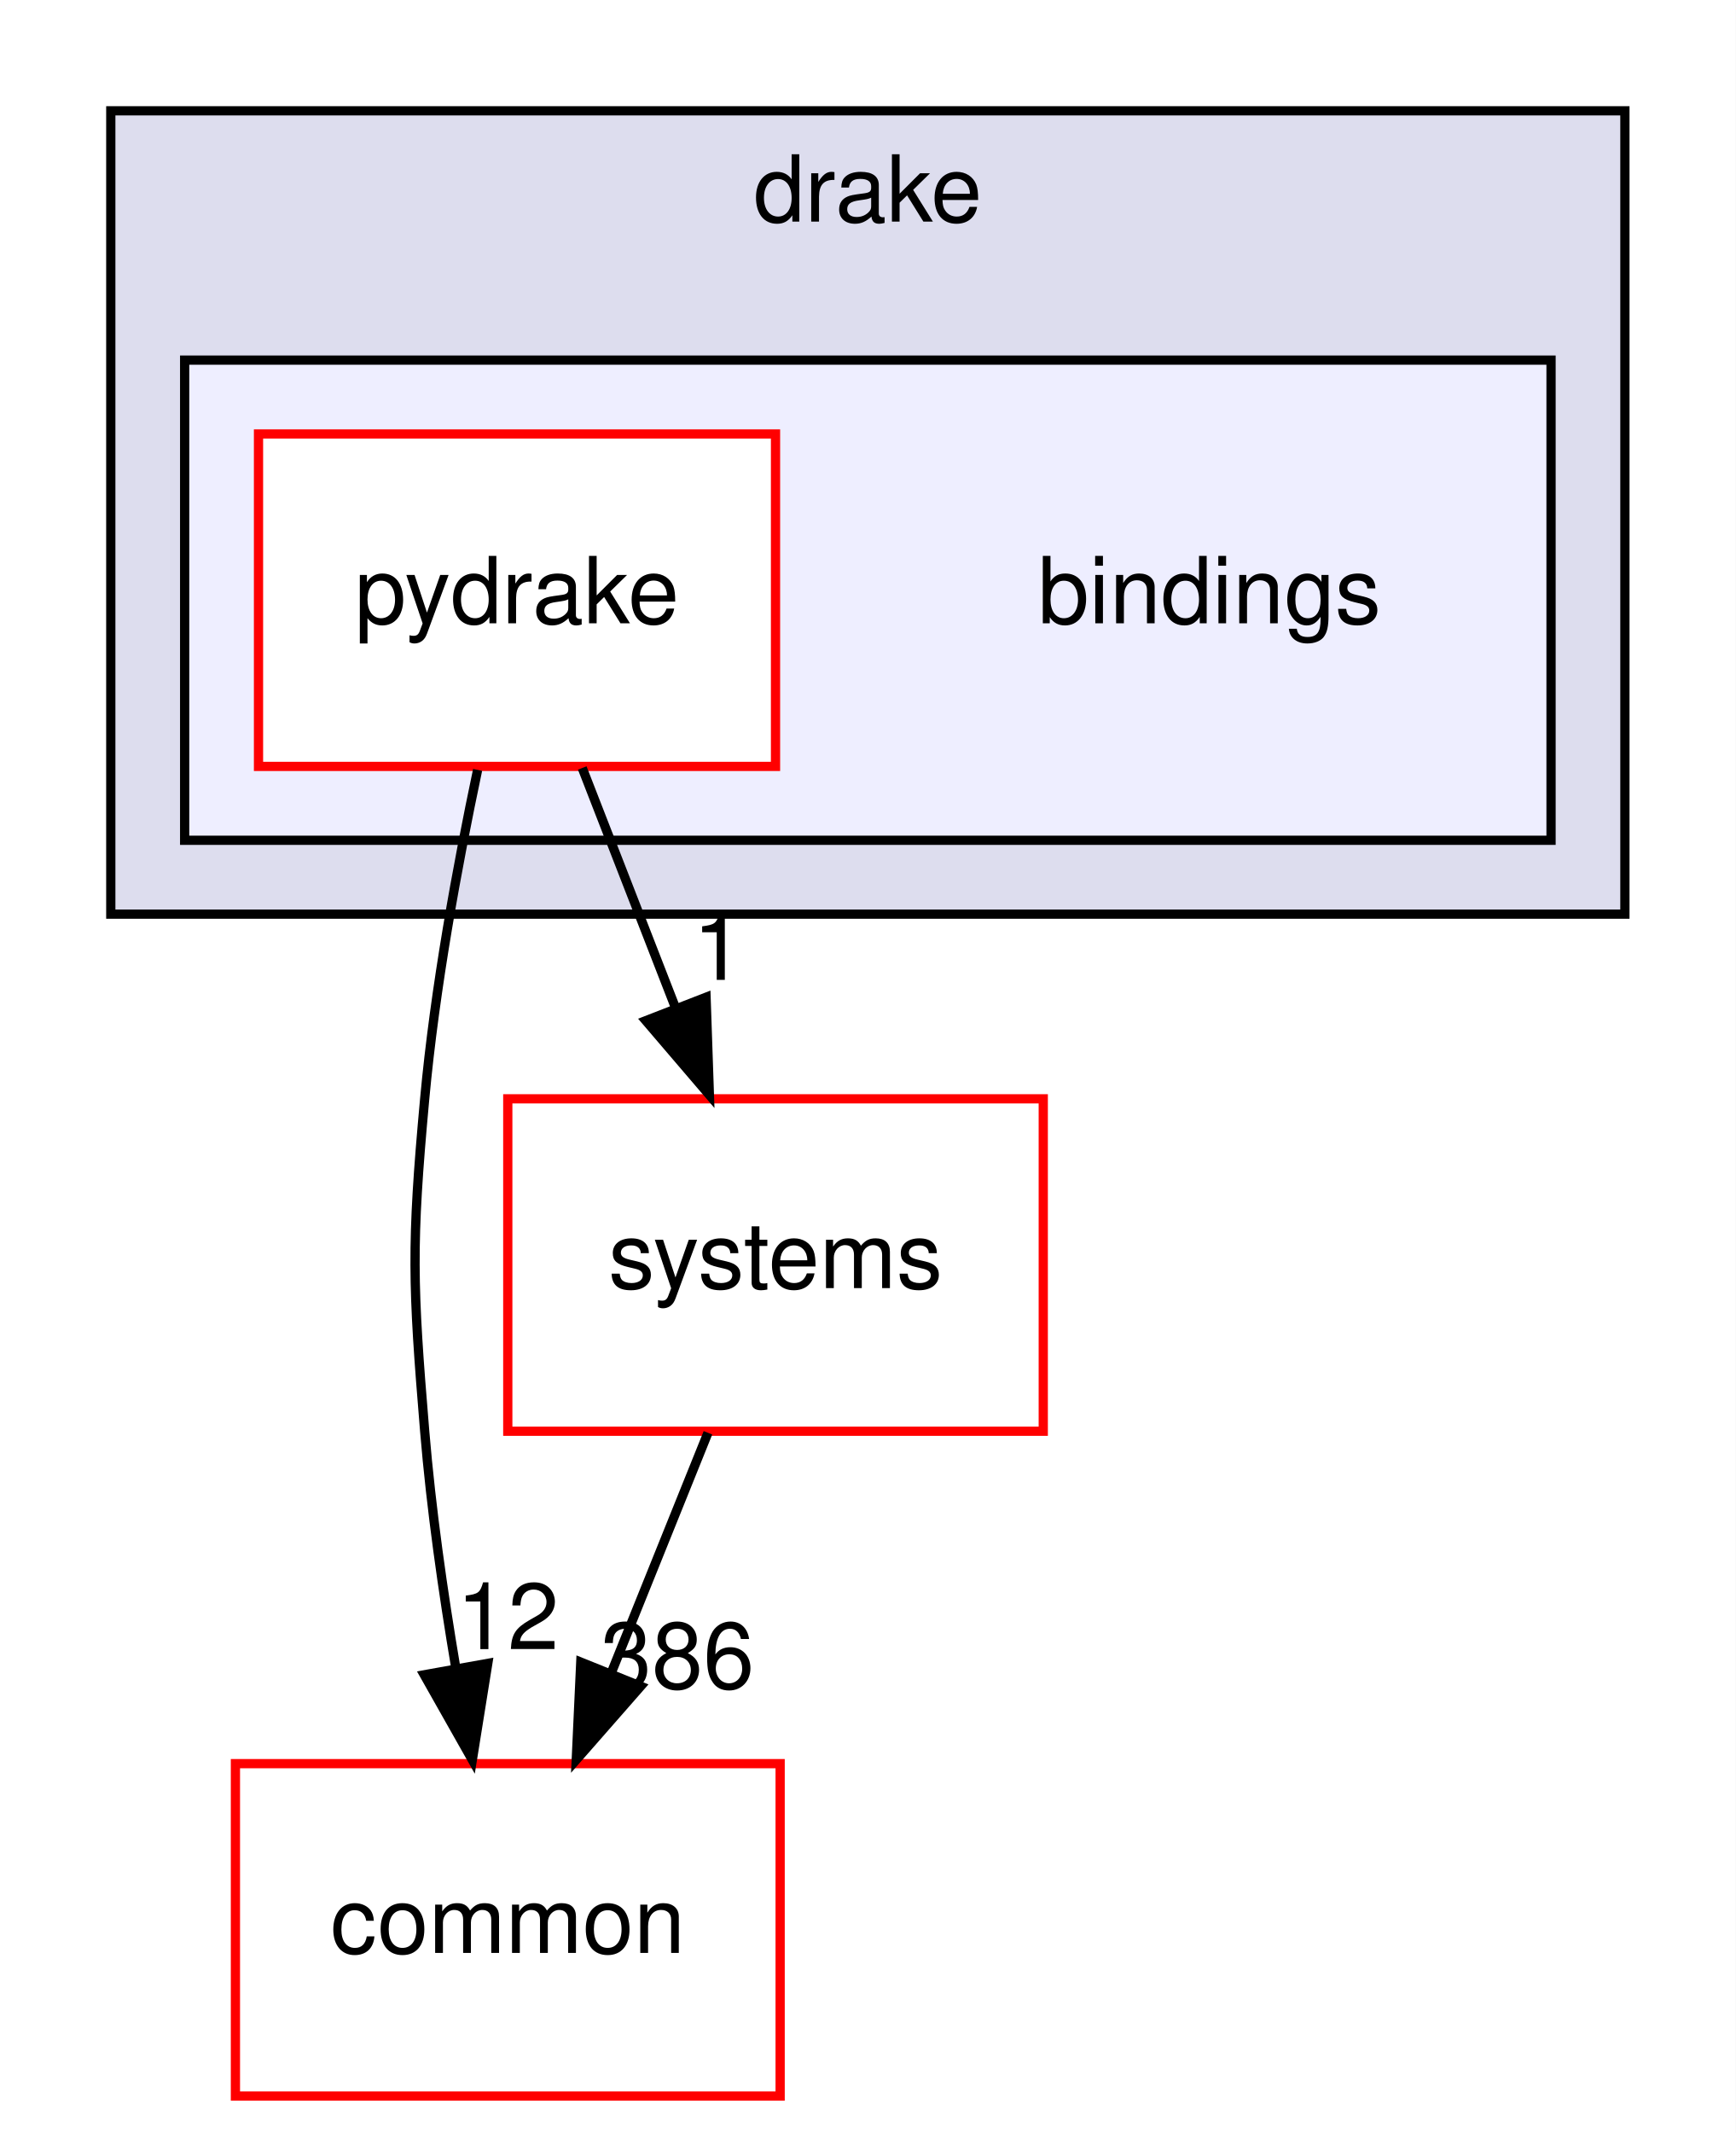
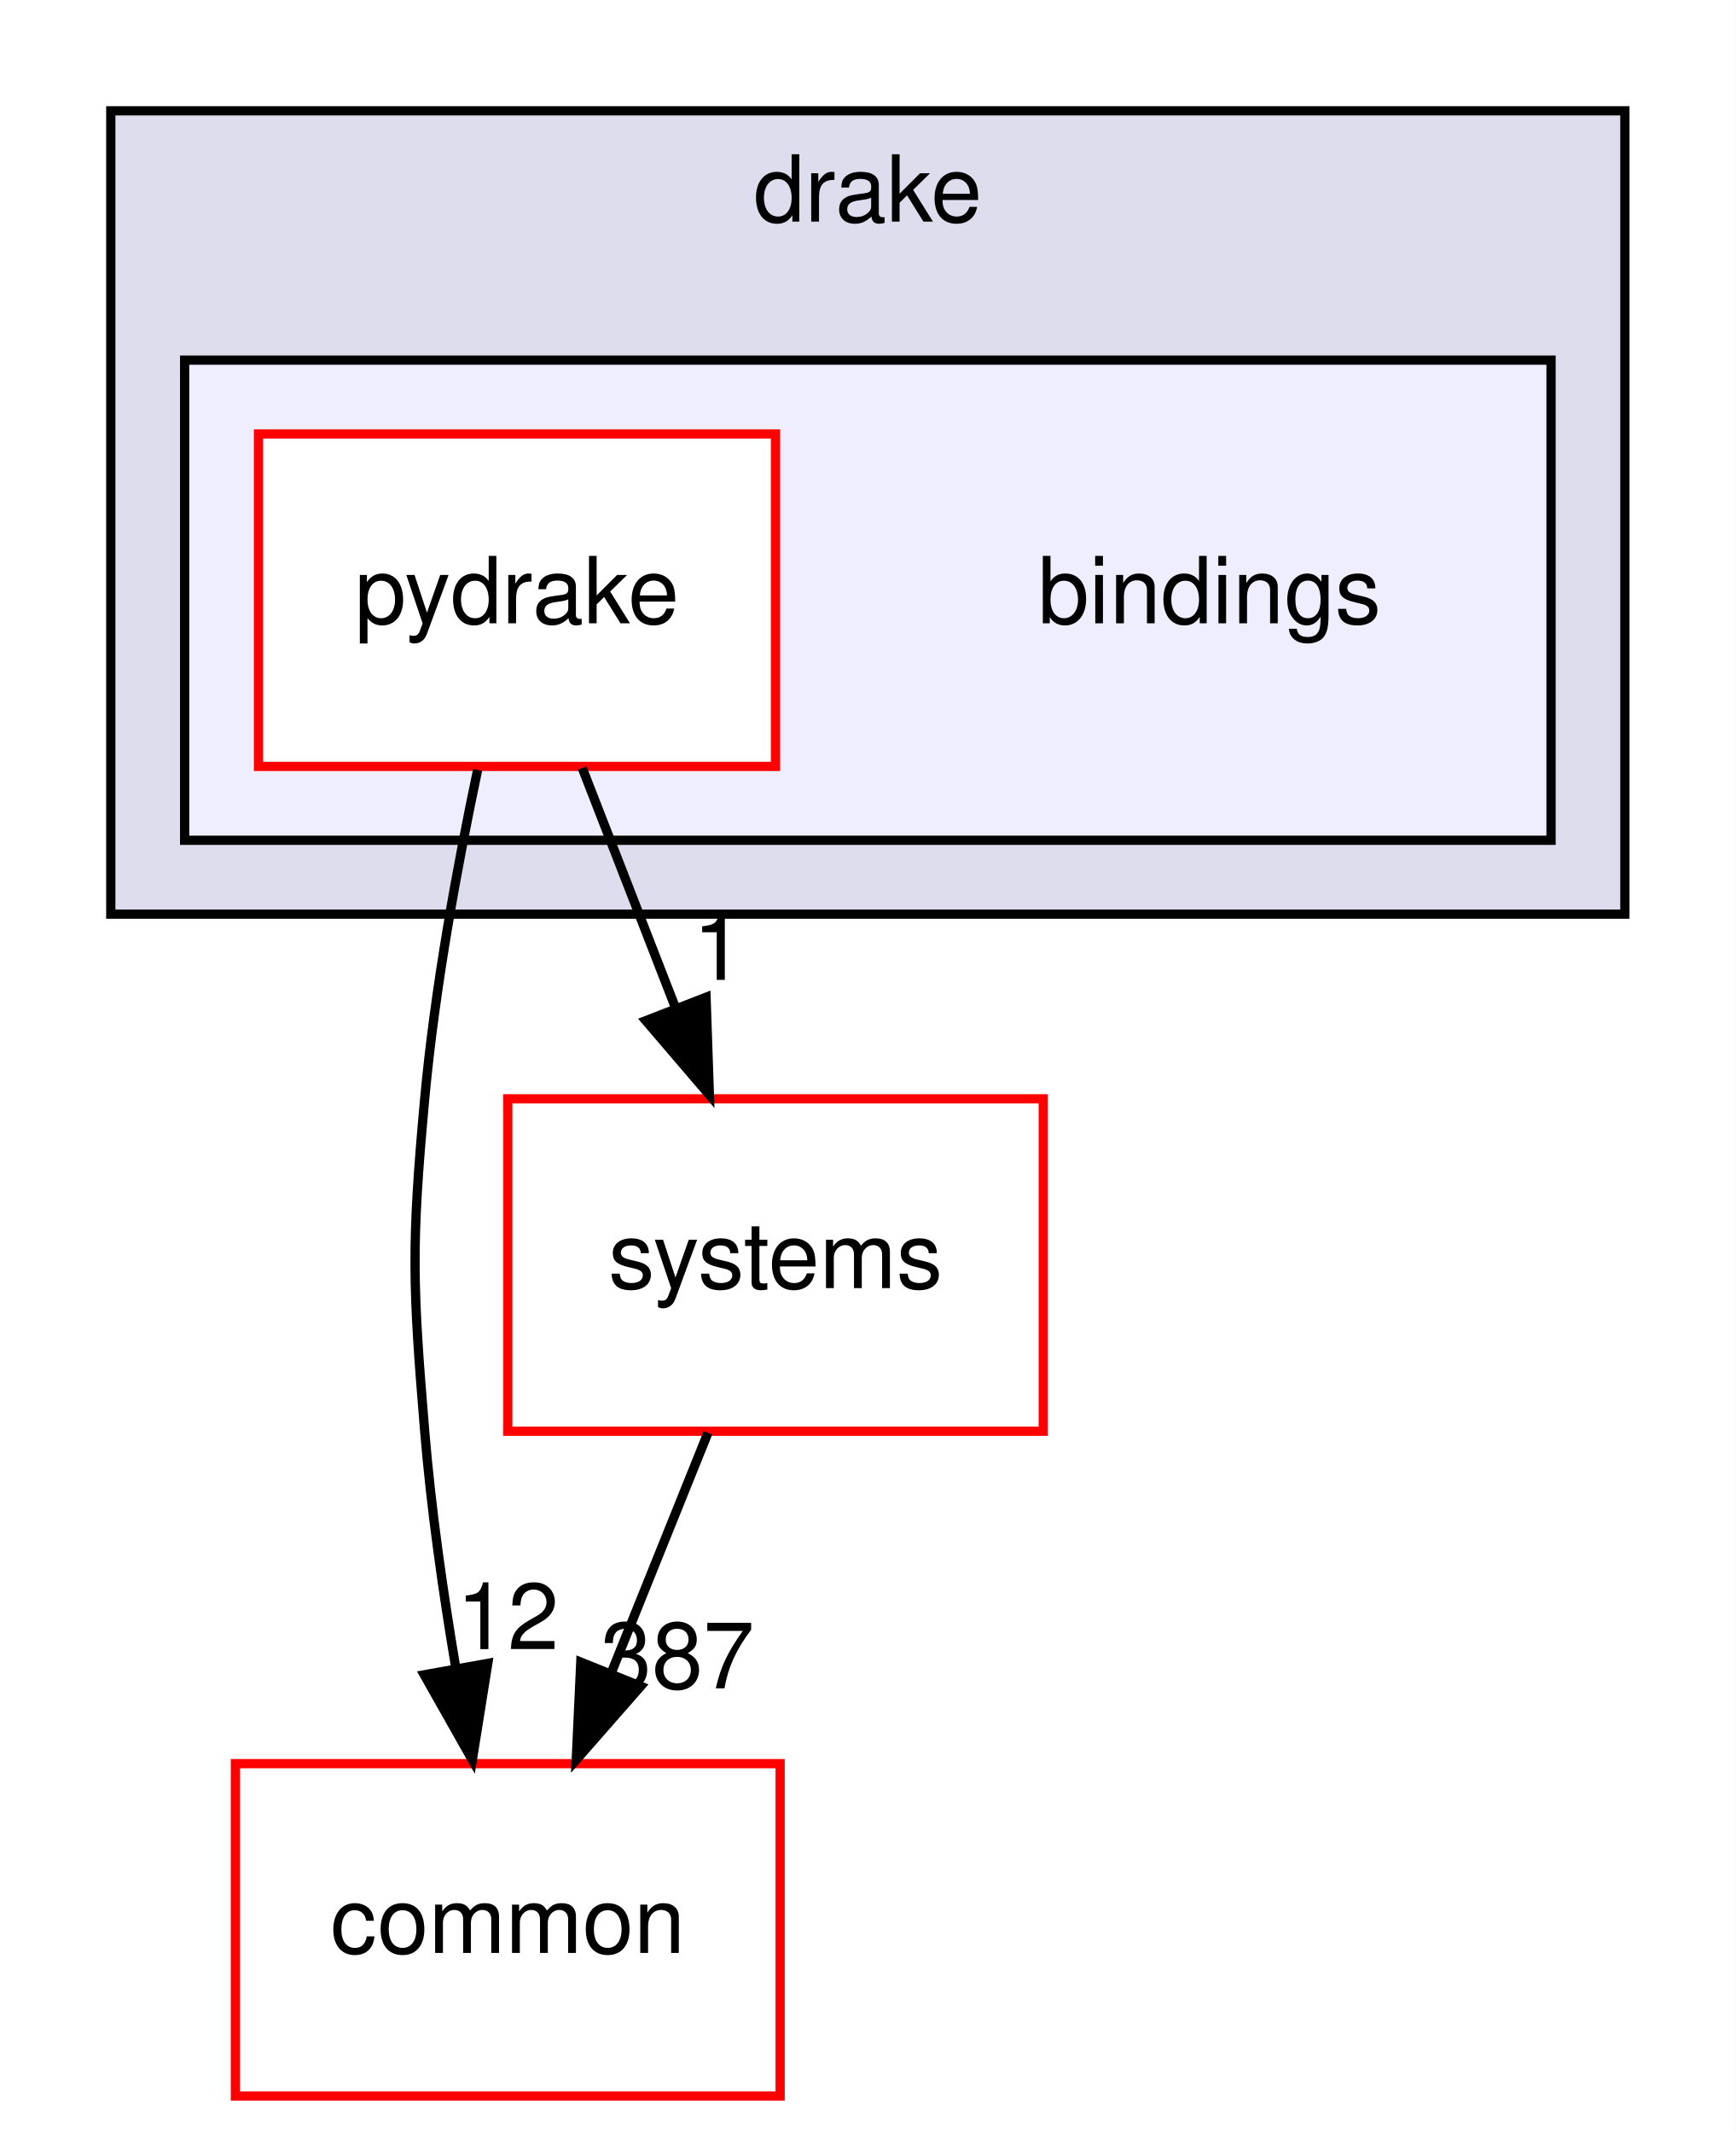
<svg xmlns="http://www.w3.org/2000/svg" xmlns:xlink="http://www.w3.org/1999/xlink" width="188pt" height="231pt" viewBox="0.00 0.00 188.00 231.00">
  <g id="graph0" class="graph" transform="scale(1 1) rotate(0) translate(4 227)">
    <polygon fill="#ffffff" stroke="transparent" points="-4,4 -4,-227 184,-227 184,4 -4,4" />
    <g id="clust1" class="cluster">
      <g id="a_clust1">
        <a xlink:href="dir_f1666844dc41ec91c14125b680b7be1b.html" target="_top" xlink:title="drake">
          <polygon fill="#ddddee" stroke="#000000" points="8,-128 8,-215 172,-215 172,-128 8,-128" />
          <text text-anchor="middle" x="90" y="-203" font-family="Helvetica,sans-Serif" font-size="10.00" fill="#000000">drake</text>
        </a>
      </g>
    </g>
    <g id="clust2" class="cluster">
      <g id="a_clust2">
        <a xlink:href="dir_a8013f4957f3230075674e48512c1ba8.html" target="_top">
          <polygon fill="#eeeeff" stroke="#000000" points="16,-136 16,-188 164,-188 164,-136 16,-136" />
        </a>
      </g>
    </g>
    <g id="node1" class="node">
      <text text-anchor="middle" x="127" y="-159.5" font-family="Helvetica,sans-Serif" font-size="10.00" fill="#000000">bindings</text>
    </g>
    <g id="node2" class="node">
      <g id="a_node2">
        <a xlink:href="dir_8816e59dc2bf9c067e8fdc1ddb07dc45.html" target="_top" xlink:title="pydrake">
          <polygon fill="#ffffff" stroke="#ff0000" points="80,-180 24,-180 24,-144 80,-144 80,-180" />
          <text text-anchor="middle" x="52" y="-159.5" font-family="Helvetica,sans-Serif" font-size="10.00" fill="#000000">pydrake</text>
        </a>
      </g>
    </g>
    <g id="node3" class="node">
      <g id="a_node3">
        <a xlink:href="dir_a36da230f0956f48b11c85f7d599788f.html" target="_top" xlink:title="common">
          <polygon fill="#ffffff" stroke="#ff0000" points="80.5,-36 21.5,-36 21.5,0 80.5,0 80.5,-36" />
          <text text-anchor="middle" x="51" y="-15.5" font-family="Helvetica,sans-Serif" font-size="10.00" fill="#000000">common</text>
        </a>
      </g>
    </g>
    <g id="edge1" class="edge">
      <path fill="none" stroke="#000000" d="M47.733,-143.622C45.538,-133.231 43.098,-119.963 42,-108 40.537,-92.067 40.68,-87.945 42,-72 42.694,-63.608 43.986,-54.558 45.379,-46.309" />
      <polygon fill="#000000" stroke="#000000" points="48.835,-46.861 47.159,-36.4 41.946,-45.623 48.835,-46.861" />
      <g id="a_edge1-headlabel">
        <a xlink:href="dir_000002_000006.html" target="_top" xlink:title="12">
          <text text-anchor="middle" x="50.994" y="-48.401" font-family="Helvetica,sans-Serif" font-size="10.00" fill="#000000">12</text>
        </a>
      </g>
    </g>
    <g id="node4" class="node">
      <g id="a_node4">
        <a xlink:href="dir_b7a0e33b407baa23d8a077e33033c988.html" target="_top" xlink:title="systems">
          <polygon fill="#ffffff" stroke="#ff0000" points="109,-108 51,-108 51,-72 109,-72 109,-108" />
          <text text-anchor="middle" x="80" y="-87.5" font-family="Helvetica,sans-Serif" font-size="10.00" fill="#000000">systems</text>
        </a>
      </g>
    </g>
    <g id="edge2" class="edge">
      <path fill="none" stroke="#000000" d="M59.066,-143.831C62.126,-135.962 65.778,-126.571 69.168,-117.853" />
      <polygon fill="#000000" stroke="#000000" points="72.477,-119.002 72.839,-108.413 65.953,-116.465 72.477,-119.002" />
      <g id="a_edge2-headlabel">
        <a xlink:href="dir_000002_000079.html" target="_top" xlink:title="1">
          <text text-anchor="middle" x="73.82" y="-120.881" font-family="Helvetica,sans-Serif" font-size="10.00" fill="#000000">1</text>
        </a>
      </g>
    </g>
    <g id="edge3" class="edge">
      <path fill="none" stroke="#000000" d="M72.682,-71.831C69.512,-63.962 65.73,-54.571 62.219,-45.853" />
      <polygon fill="#000000" stroke="#000000" points="65.399,-44.382 58.416,-36.413 58.906,-46.997 65.399,-44.382" />
      <g id="a_edge3-headlabel">
-         <a xlink:href="dir_000079_000006.html" target="_top" xlink:title="386">
-           <text text-anchor="middle" x="69.376" y="-44.155" font-family="Helvetica,sans-Serif" font-size="10.00" fill="#000000">386</text>
+         <a xlink:href="dir_000079_000006.html" target="_top" xlink:title="387">
+           <text text-anchor="middle" x="69.376" y="-44.155" font-family="Helvetica,sans-Serif" font-size="10.00" fill="#000000">387</text>
        </a>
      </g>
    </g>
  </g>
</svg>
